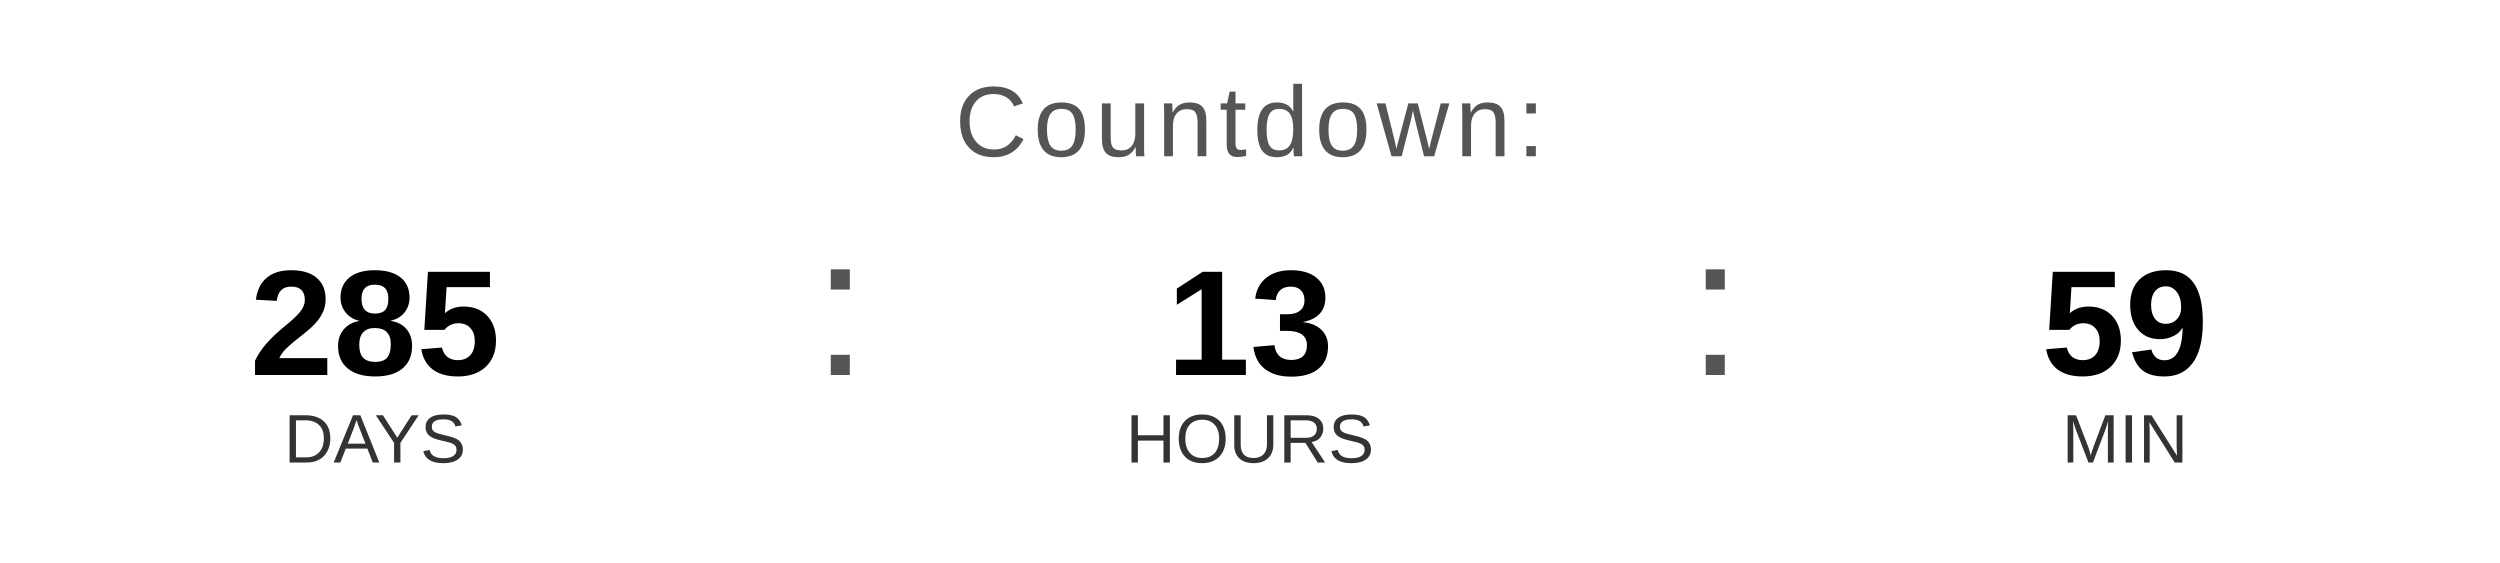
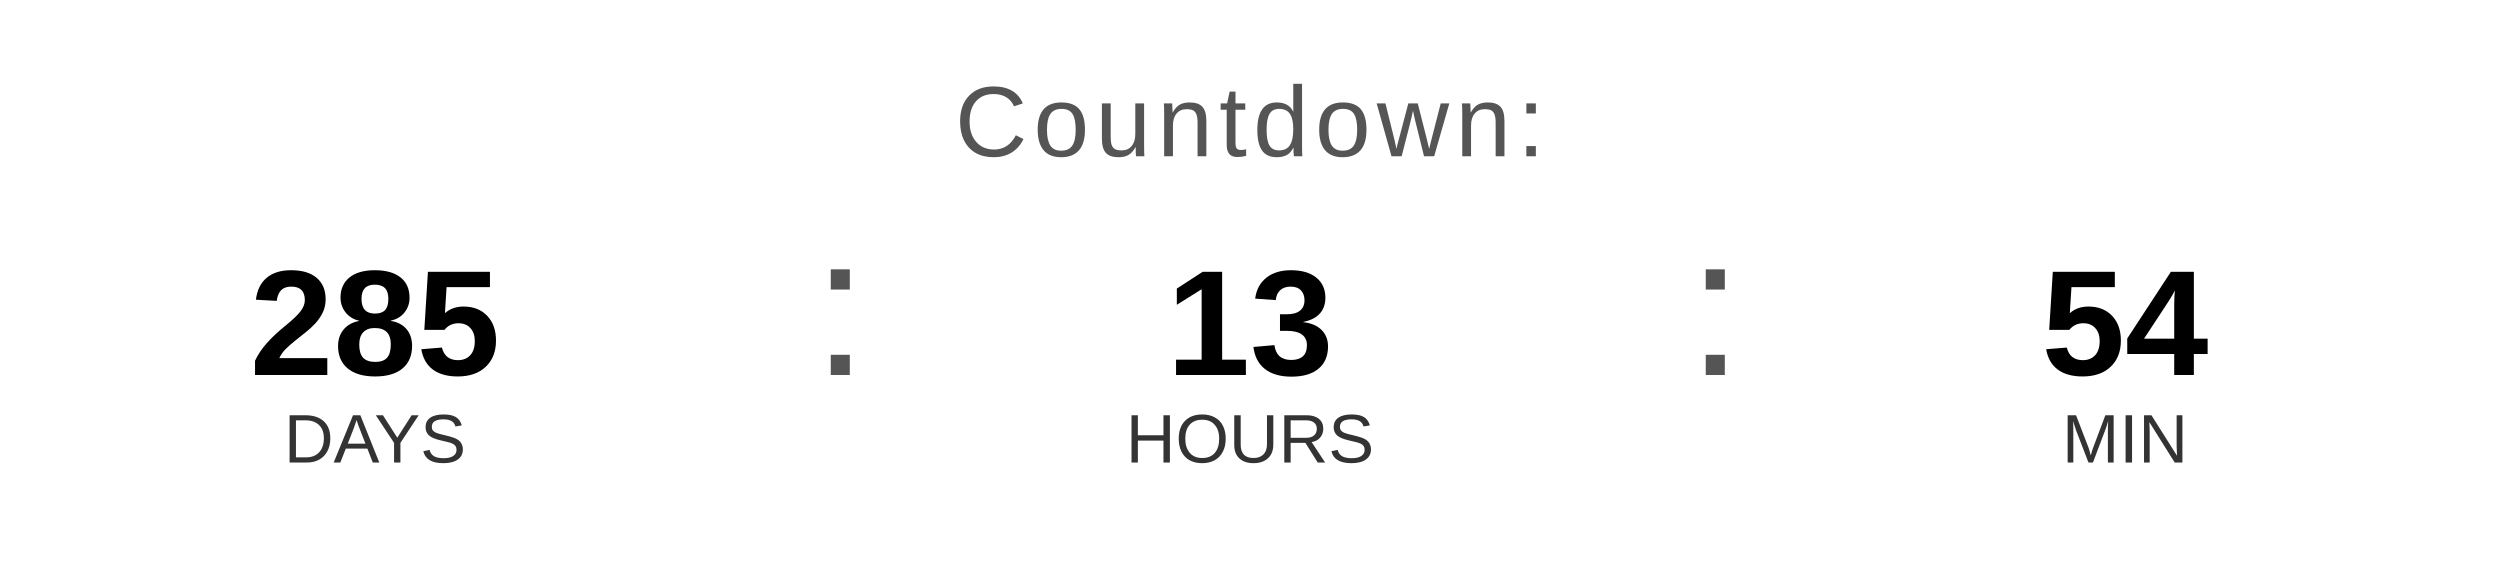
<svg xmlns="http://www.w3.org/2000/svg" width="400" height="90" viewBox="0 0 400 90">
  <text x="200" y="25" font-family="Arial, Helvetica, sans-serif" font-size="16" fill="#555555" text-anchor="middle" letter-spacing="1">
    Countdown:
  </text>
  <text x="60" y="60" font-family="Arial, Helvetica, sans-serif" font-size="24" font-weight="bold" fill="#000000" text-anchor="middle">285</text>
  <text x="60" y="74" font-family="Arial, Helvetica, sans-serif" font-size="11" fill="#333333" text-anchor="middle">DAYS</text>
  <text x="130" y="60" font-family="Arial, sans-serif" font-size="32" fill="#555555">:</text>
  <text x="200" y="60" font-family="Arial, Helvetica, sans-serif" font-size="24" font-weight="bold" fill="#000000" text-anchor="middle">13</text>
  <text x="200" y="74" font-family="Arial, Helvetica, sans-serif" font-size="11" fill="#333333" text-anchor="middle">HOURS</text>
  <text x="270" y="60" font-family="Arial, sans-serif" font-size="32" fill="#555555">:</text>
-   <text x="340" y="60" font-family="Arial, Helvetica, sans-serif" font-size="24" font-weight="bold" fill="#000000" text-anchor="middle">59</text>
+   <text x="340" y="60" font-family="Arial, Helvetica, sans-serif" font-size="24" font-weight="bold" fill="#000000" text-anchor="middle">54</text>
  <text x="340" y="74" font-family="Arial, Helvetica, sans-serif" font-size="11" fill="#333333" text-anchor="middle">MIN</text>
</svg>
